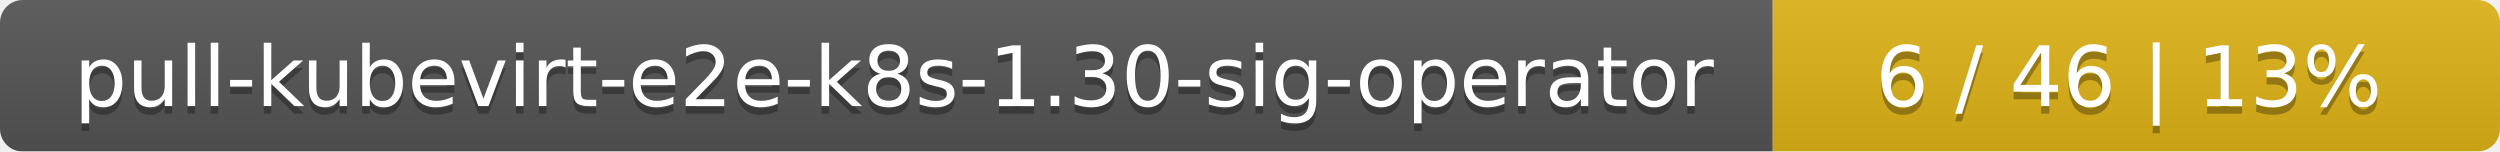
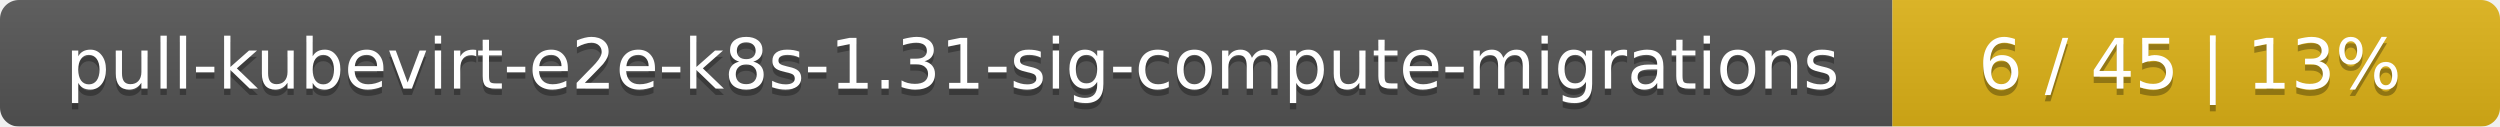
- <svg xmlns="http://www.w3.org/2000/svg" width="330" height="20">
+ <svg xmlns="http://www.w3.org/2000/svg" width="395" height="20">
  <linearGradient id="smooth" x2="0" y2="100%">
    <stop offset="0" stop-color="#bbb" stop-opacity=".1" />
    <stop offset="1" stop-opacity=".1" />
  </linearGradient>
  <mask id="round">
-     <rect width="330" height="20" rx="3" fill="#fff" />
+     <rect width="395" height="20" rx="3" fill="#fff" />
  </mask>
  <g mask="url(#round)">
-     <rect width="234" height="20" fill="#555" />
-     <rect x="234" width="96" height="20" fill="#dfb317" />
-     <rect width="330" height="20" fill="url(#smooth)" />
+     <rect width="299" height="20" fill="#555" />
+     <rect x="299" width="96" height="20" fill="#dfb317" />
+     <rect width="395" height="20" fill="url(#smooth)" />
  </g>
  <g fill="#fff" text-anchor="middle" font-family="DejaVu Sans,Verdana,Geneva,sans-serif" font-size="11">
-     <text x="118" y="15" fill="#010101" fill-opacity=".3">pull-kubevirt-e2e-k8s-1.30-sig-operator</text>
-     <text x="118" y="14">pull-kubevirt-e2e-k8s-1.30-sig-operator</text>
-     <text x="281" y="15" fill="#010101" fill-opacity=".3">6 / 46    |    13%</text>
-     <text x="281" y="14">6 / 46    |    13%</text>
+     <text x="150.5" y="15" fill="#010101" fill-opacity=".3">pull-kubevirt-e2e-k8s-1.31-sig-compute-migrations</text>
+     <text x="150.5" y="14">pull-kubevirt-e2e-k8s-1.31-sig-compute-migrations</text>
+     <text x="346" y="15" fill="#010101" fill-opacity=".3">6 / 45    |    13%</text>
+     <text x="346" y="14">6 / 45    |    13%</text>
  </g>
</svg>
